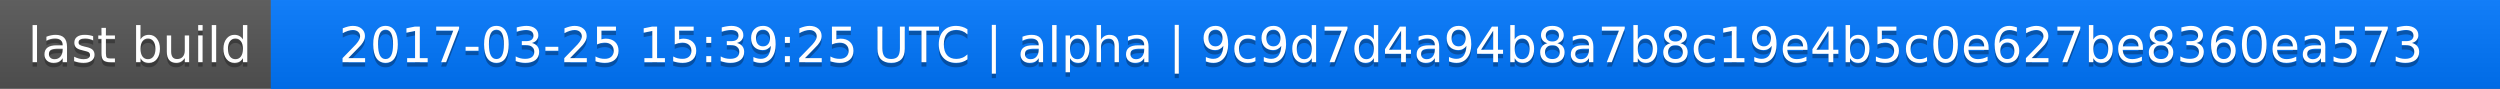
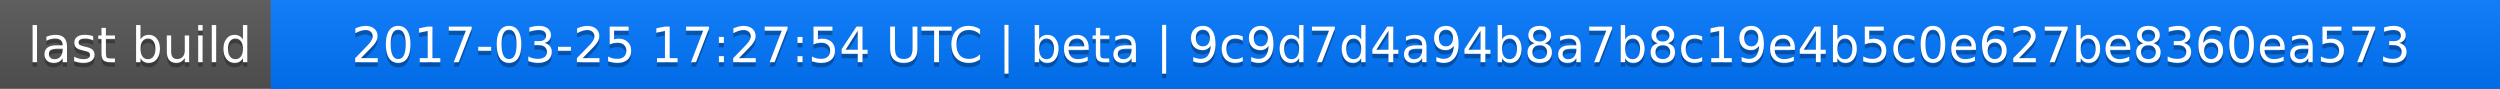
<svg xmlns="http://www.w3.org/2000/svg" width="563" height="20">
  <linearGradient id="a" x2="0" y2="100%">
    <stop offset="0" stop-color="#bbb" stop-opacity=".1" />
    <stop offset="1" stop-opacity=".1" />
  </linearGradient>
  <rect rx="0" width="563" height="20" fill="#555" />
  <rect rx="0" x="61" width="502" height="20" fill="#07f" />
  <path fill="#07f" d="M61 0h4v20h-4z" />
  <rect rx="0" width="563" height="20" fill="url(#a)" />
  <g fill="#fff" text-anchor="middle" font-family="DejaVu Sans,Verdana,Geneva,sans-serif" font-size="11">
    <text x="31.5" y="15" fill="#010101" fill-opacity=".3">last build</text>
    <text x="31.5" y="14">last build</text>
-     <text x="311" y="15" fill="#010101" fill-opacity=".3">2017-03-25 15:39:25 UTC | alpha | 9c9d7d4a94b8a7b8c19e4b5c0e627be8360ea573</text>
-     <text x="311" y="14">2017-03-25 15:39:25 UTC | alpha | 9c9d7d4a94b8a7b8c19e4b5c0e627be8360ea573</text>
+     <text x="311" y="15" fill="#010101" fill-opacity=".3">2017-03-25 17:27:54 UTC | beta | 9c9d7d4a94b8a7b8c19e4b5c0e627be8360ea573</text>
+     <text x="311" y="14">2017-03-25 17:27:54 UTC | beta | 9c9d7d4a94b8a7b8c19e4b5c0e627be8360ea573</text>
  </g>
</svg>
